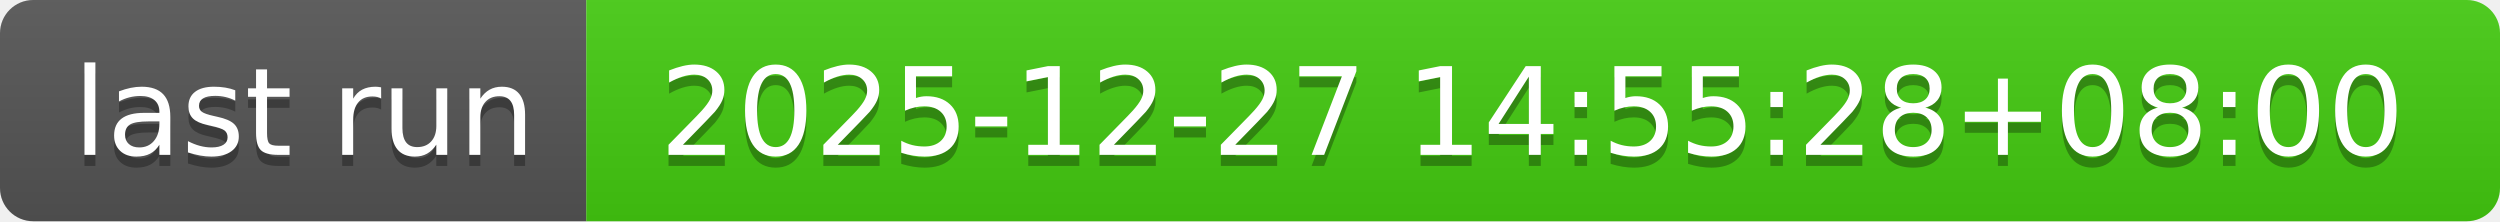
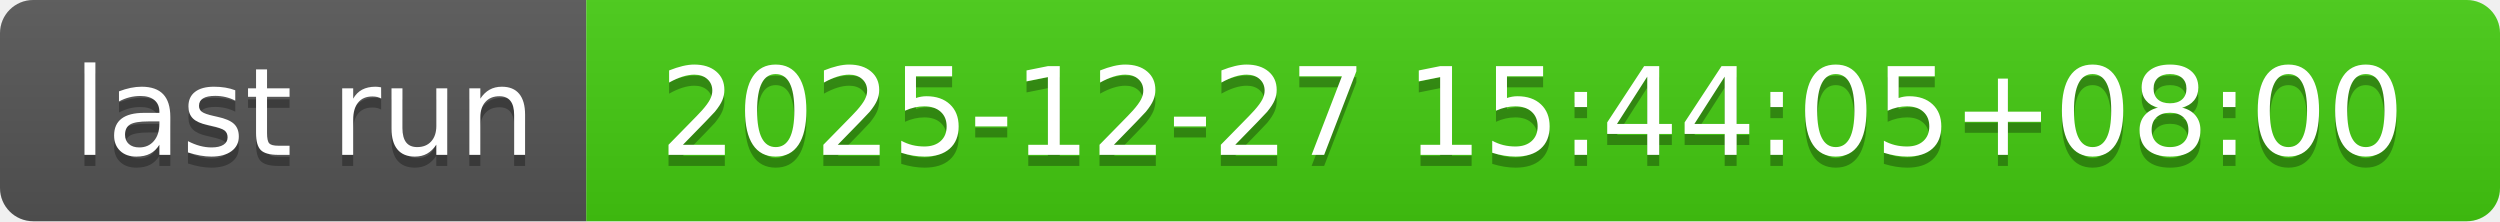
- <svg xmlns="http://www.w3.org/2000/svg" width="226" height="20" role="img" aria-label="last run: 2025-12-27 14:55:28+08:00">
+ <svg xmlns="http://www.w3.org/2000/svg" width="226" height="20" role="img" aria-label="last run: 2025-12-27 15:44:05+08:00">
  <linearGradient id="s" x2="0" y2="100%">
    <stop offset="0" stop-color="#bbb" stop-opacity=".1" />
    <stop offset="1" stop-opacity=".1" />
  </linearGradient>
  <clipPath id="r">
    <rect width="226" height="20" rx="3" fill="#fff" />
  </clipPath>
  <g clip-path="url(#r)">
    <rect width="53" height="20" fill="#555" />
    <rect x="53" width="173" height="20" fill="#4c1" />
    <rect width="226" height="20" fill="url(#s)" />
  </g>
  <g fill="#fff" text-anchor="middle" font-family="Verdana,Geneva,DejaVu Sans,sans-serif" text-rendering="geometricPrecision" font-size="110">
    <text aria-hidden="true" x="275" y="150" fill="#010101" fill-opacity=".3" transform="scale(.1)" textLength="430">last run</text>
    <text x="275" y="140" transform="scale(.1)" fill="#fff" textLength="430">last run</text>
-     <text aria-hidden="true" x="1385" y="150" fill="#010101" fill-opacity=".3" transform="scale(.1)" textLength="1630">2025-12-27 14:55:28+08:00</text>
-     <text x="1385" y="140" transform="scale(.1)" fill="#fff" textLength="1630">2025-12-27 14:55:28+08:00</text>
+     <text aria-hidden="true" x="1385" y="150" fill="#010101" fill-opacity=".3" transform="scale(.1)" textLength="1630">2025-12-27 15:44:05+08:00</text>
+     <text x="1385" y="140" transform="scale(.1)" fill="#fff" textLength="1630">2025-12-27 15:44:05+08:00</text>
  </g>
</svg>
